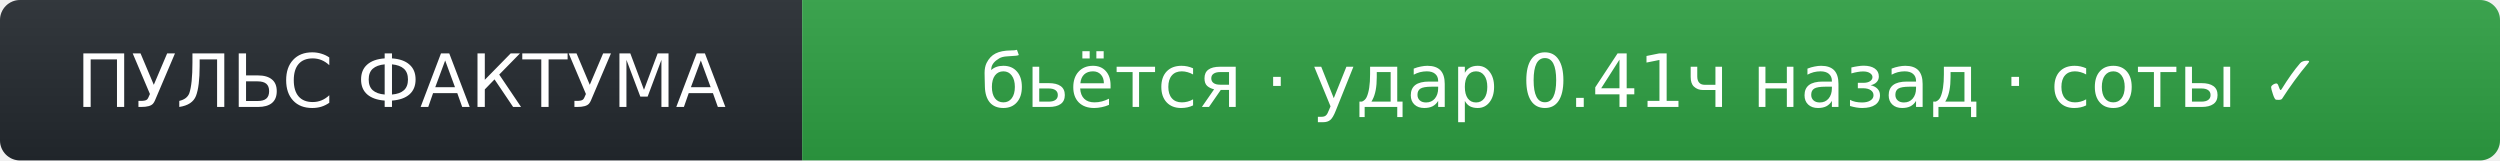
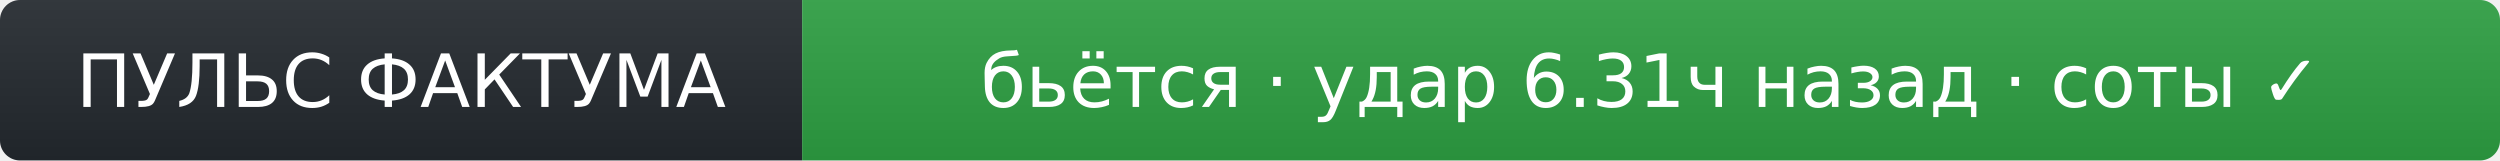
- <svg xmlns="http://www.w3.org/2000/svg" width="374" height="24" role="img" aria-label="ПУЛЬС ФАКТУМА: бьётся · удар 0.41ч назад · соты ✓">
+ <svg xmlns="http://www.w3.org/2000/svg" width="374" height="24" role="img" aria-label="ПУЛЬС ФАКТУМА: бьётся · удар 6.31ч назад · соты ✓">
  <linearGradient id="s" x2="0" y2="100%">
    <stop offset="0" stop-color="#bbb" stop-opacity=".1" />
    <stop offset="1" stop-opacity=".1" />
  </linearGradient>
  <clipPath id="r">
    <rect width="374" height="24" rx="3" fill="#fff" />
  </clipPath>
  <g clip-path="url(#r)">
    <rect width="120" height="24" fill="#24292f" />
    <rect x="120" width="254" height="24" fill="#2ea043" />
    <rect width="374" height="24" fill="url(#s)" />
  </g>
  <g fill="#fff" text-anchor="middle" font-family="Verdana,Geneva,DejaVu Sans,sans-serif" font-size="11">
    <text x="60" y="16">ПУЛЬС ФАКТУМА</text>
-     <text x="247" y="16">бьётся · удар 0.41ч назад · соты ✓</text>
+     <text x="247" y="16">бьётся · удар 6.31ч назад · соты ✓</text>
  </g>
</svg>
